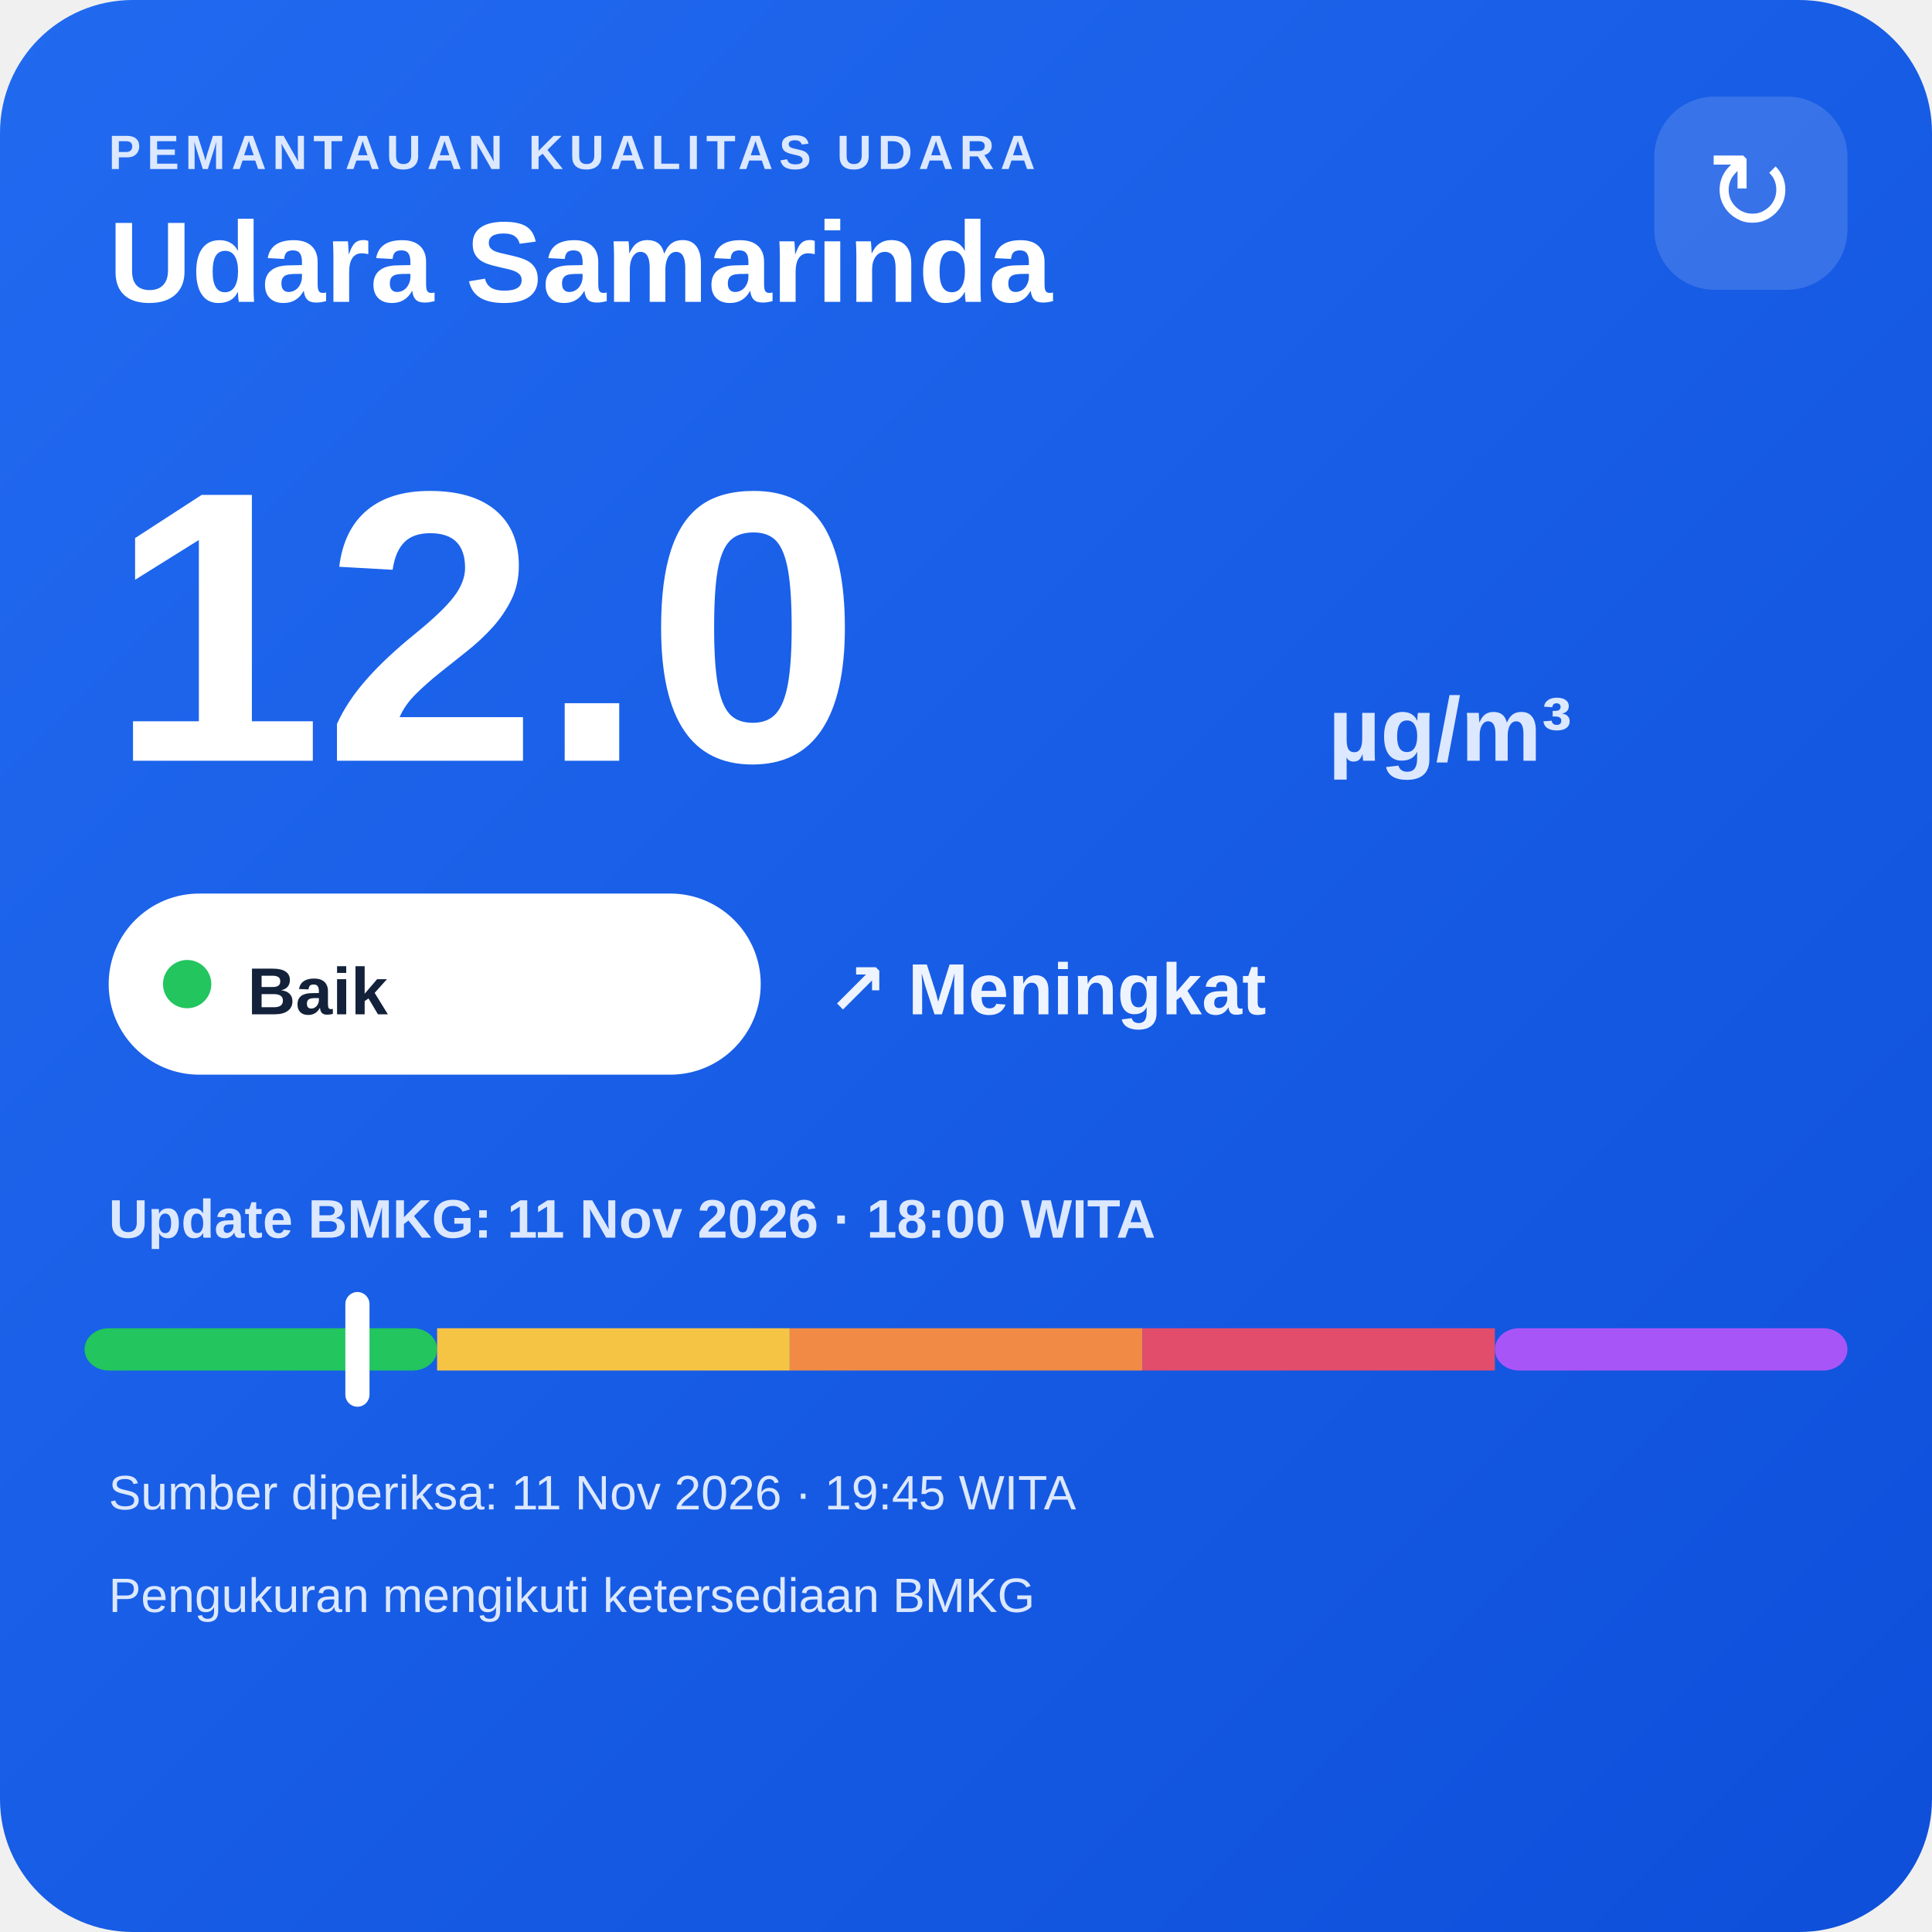
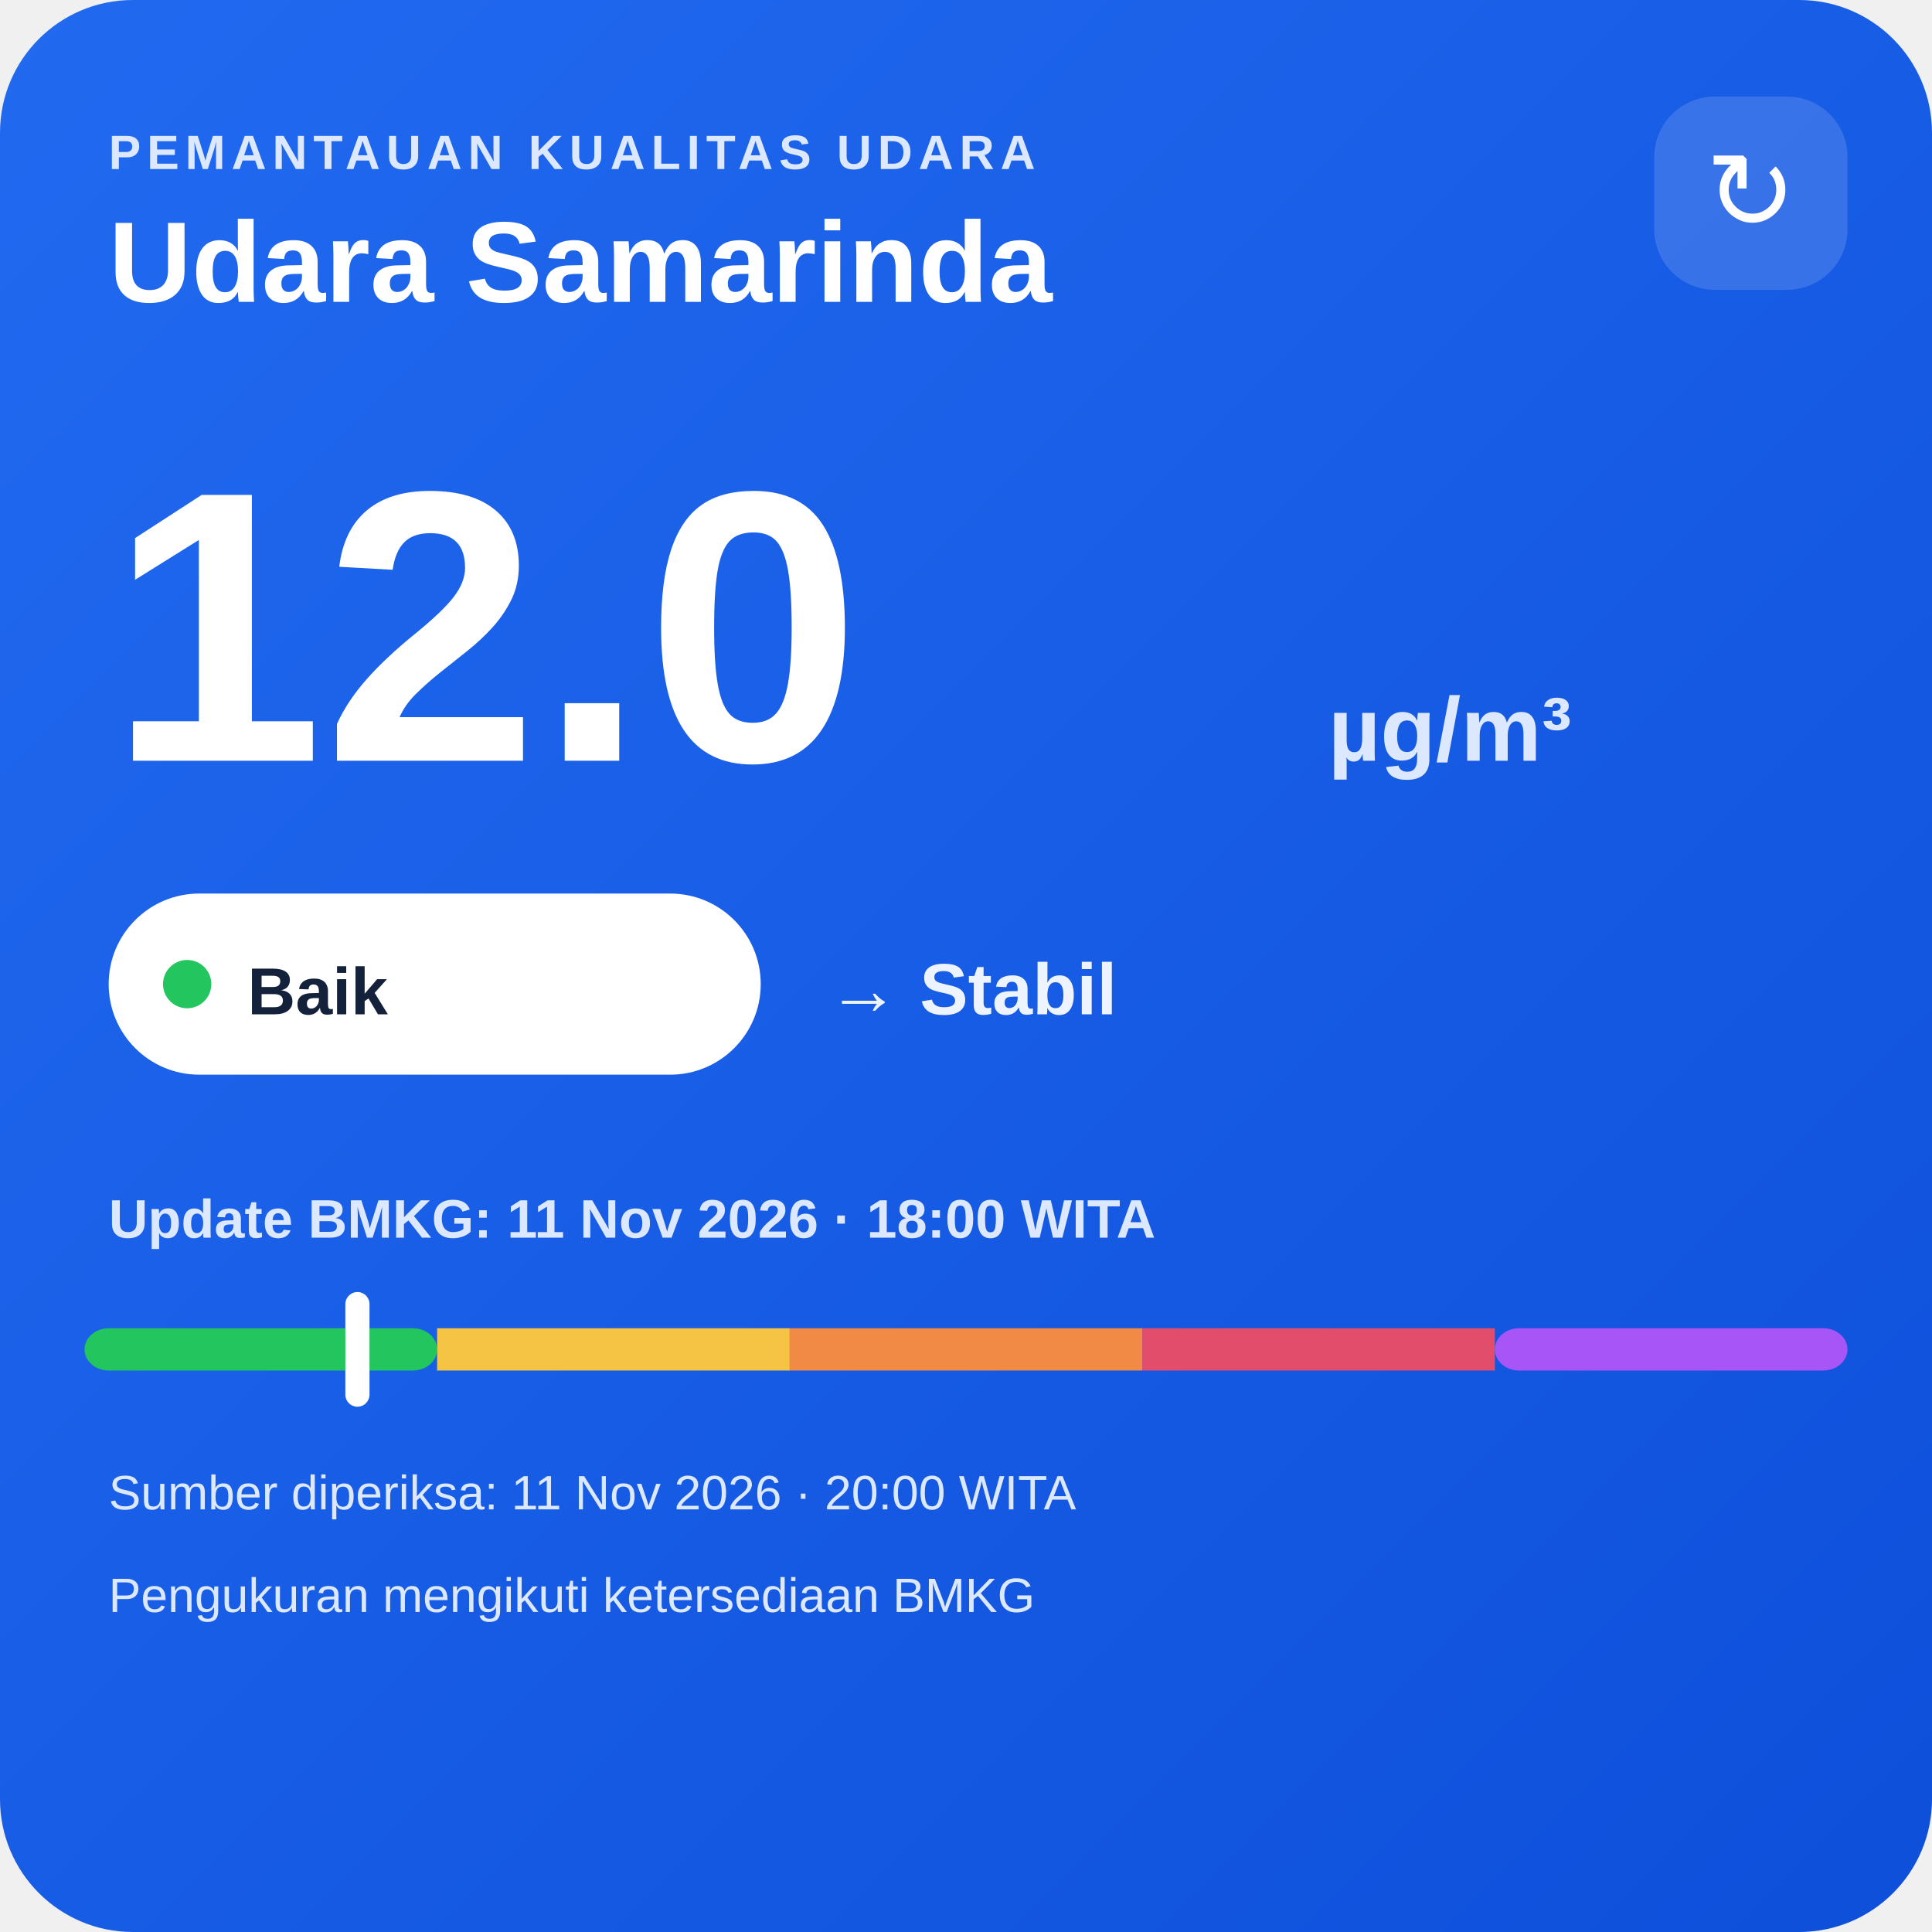
<svg xmlns="http://www.w3.org/2000/svg" width="320" height="320" viewBox="0 0 320 320">
  <defs>
    <linearGradient id="bg" x1="0" y1="0" x2="1" y2="1">
      <stop offset="0" stop-color="#216af0" />
      <stop offset="1" stop-color="#0e4fda" />
    </linearGradient>
  </defs>
  <rect width="320" height="320" rx="22" fill="url(#bg)" />
  <text x="18" y="28" fill="#dce8ff" font-family="Arial,sans-serif" font-size="8" font-weight="700" letter-spacing="1">PEMANTAUAN KUALITAS UDARA</text>
  <text x="18" y="50" fill="#ffffff" font-family="Arial,sans-serif" font-size="19" font-weight="700">Udara Samarinda</text>
  <rect x="274" y="16" width="32" height="32" rx="10" fill="#ffffff" fill-opacity=".14" />
  <text x="290" y="38" text-anchor="middle" fill="#ffffff" font-family="Arial,sans-serif" font-size="18">↻</text>
  <text x="18" y="126" fill="#ffffff" font-family="Arial,sans-serif" font-size="64" font-weight="800">12.0</text>
  <text x="220" y="126" fill="#dce8ff" font-family="Arial,sans-serif" font-size="15" font-weight="700">µg/m³</text>
  <rect x="18" y="148" width="108" height="30" rx="15" fill="#ffffff" />
  <circle cx="31" cy="163" r="4" fill="#22c55e" />
  <text x="41" y="168" fill="#13213a" font-family="Arial,sans-serif" font-size="11" font-weight="700">Baik</text>
-   <text x="137" y="168" fill="#eef4ff" font-family="Arial,sans-serif" font-size="12" font-weight="700">↗ Meningkat</text>
+   <text x="137" y="168" fill="#eef4ff" font-family="Arial,sans-serif" font-size="12" font-weight="700">→ Stabil</text>
  <text x="18" y="205" fill="#dce8ff" font-family="Arial,sans-serif" font-size="9" font-weight="700">Update BMKG: 11 Nov 2026 · 18:00 WITA</text>
  <rect x="14" y="220" width="58.4" height="7" rx="4" fill="#22c55e" />
  <rect x="72.4" y="220" width="58.4" height="7" fill="#f6c445" />
  <rect x="130.8" y="220" width="58.4" height="7" fill="#f08a45" />
  <rect x="189.2" y="220" width="58.4" height="7" fill="#e24d6b" />
  <rect x="247.6" y="220" width="58.4" height="7" rx="4" fill="#a855f7" />
  <rect x="57.2" y="214" width="4" height="19" rx="2" fill="#ffffff" />
-   <text x="18" y="250" fill="#dce8ff" font-family="Arial,sans-serif" font-size="8">Sumber diperiksa: 11 Nov 2026 · 19:45 WITA</text>
+   <text x="18" y="250" fill="#dce8ff" font-family="Arial,sans-serif" font-size="8">Sumber diperiksa: 11 Nov 2026 · 20:00 WITA</text>
  <text x="18" y="267" fill="#dce8ff" font-family="Arial,sans-serif" font-size="8">Pengukuran mengikuti ketersediaan BMKG</text>
</svg>
